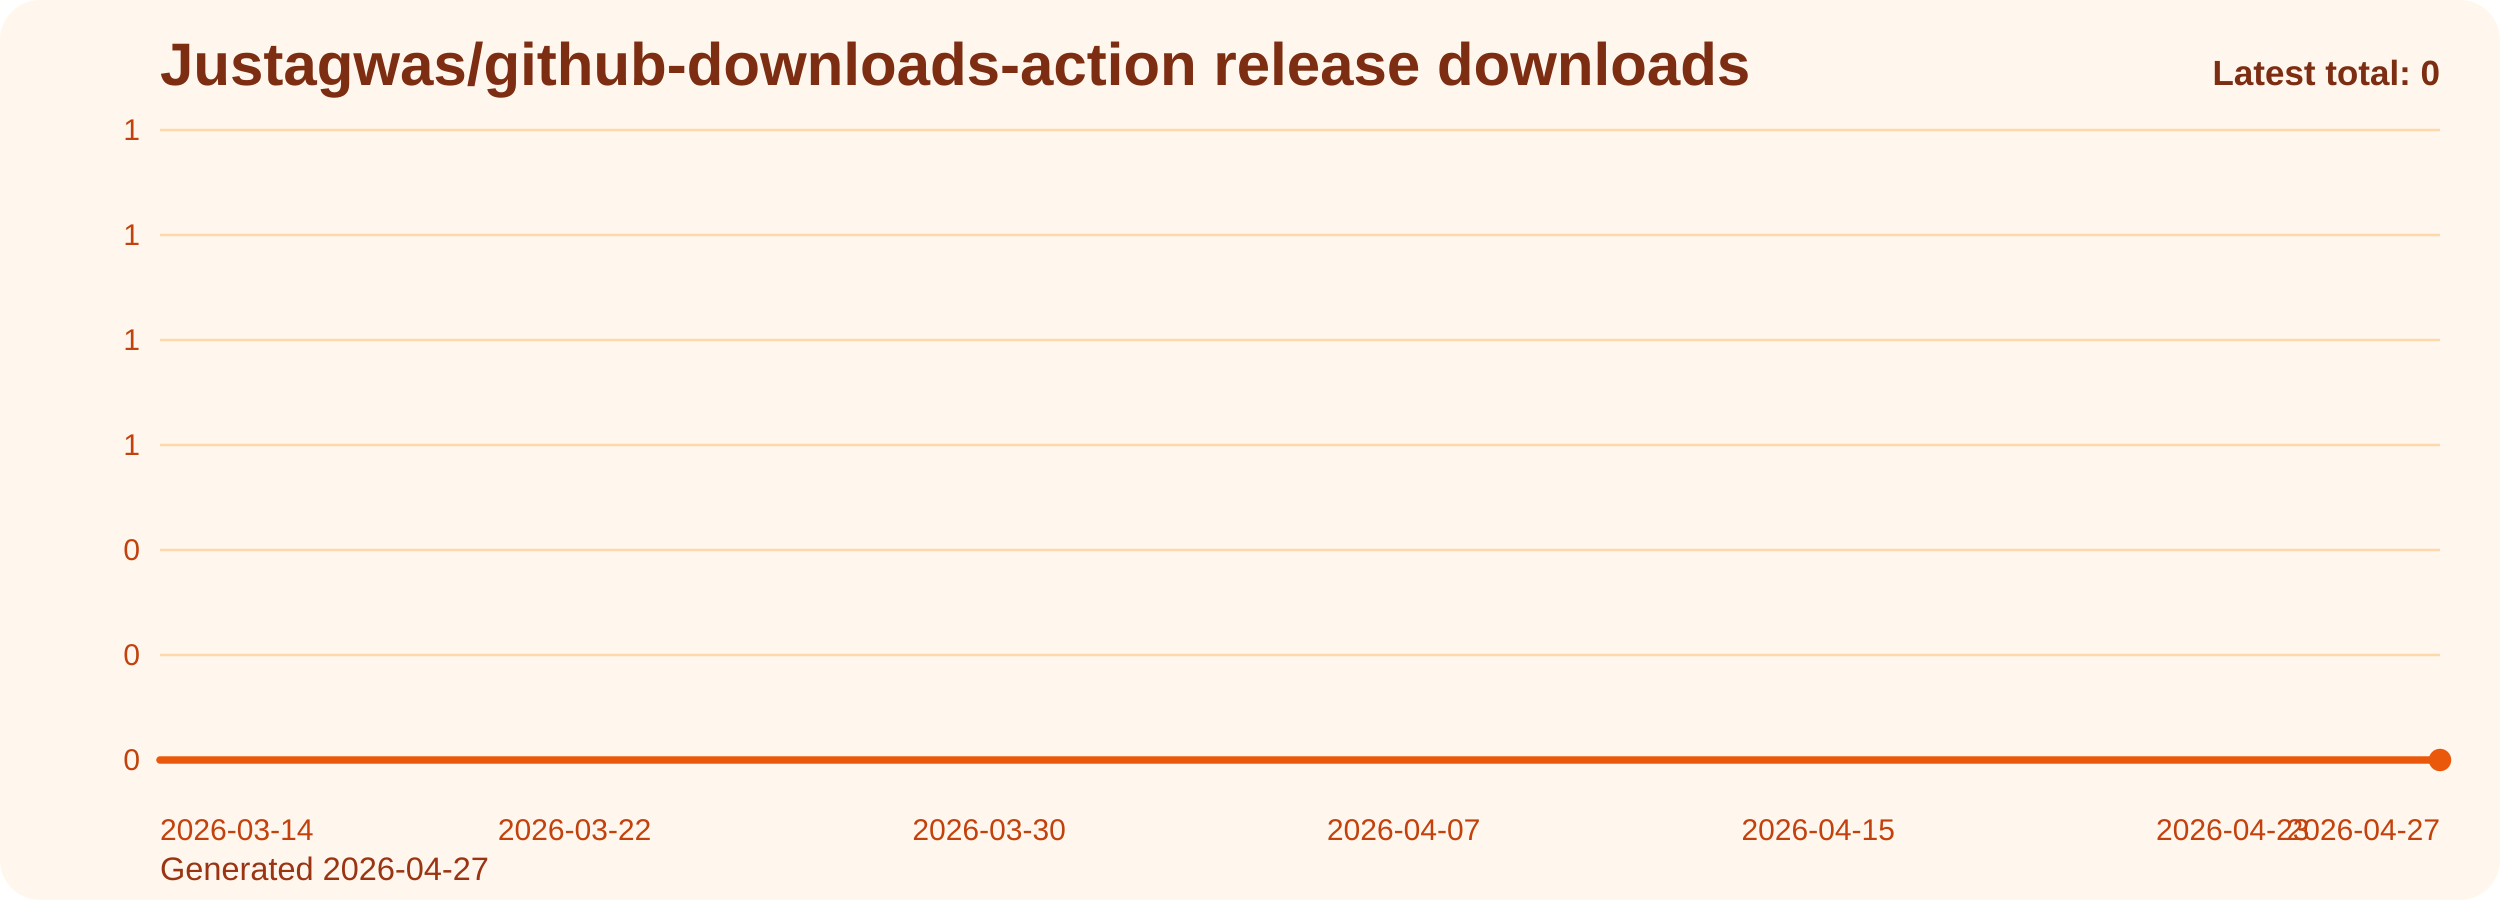
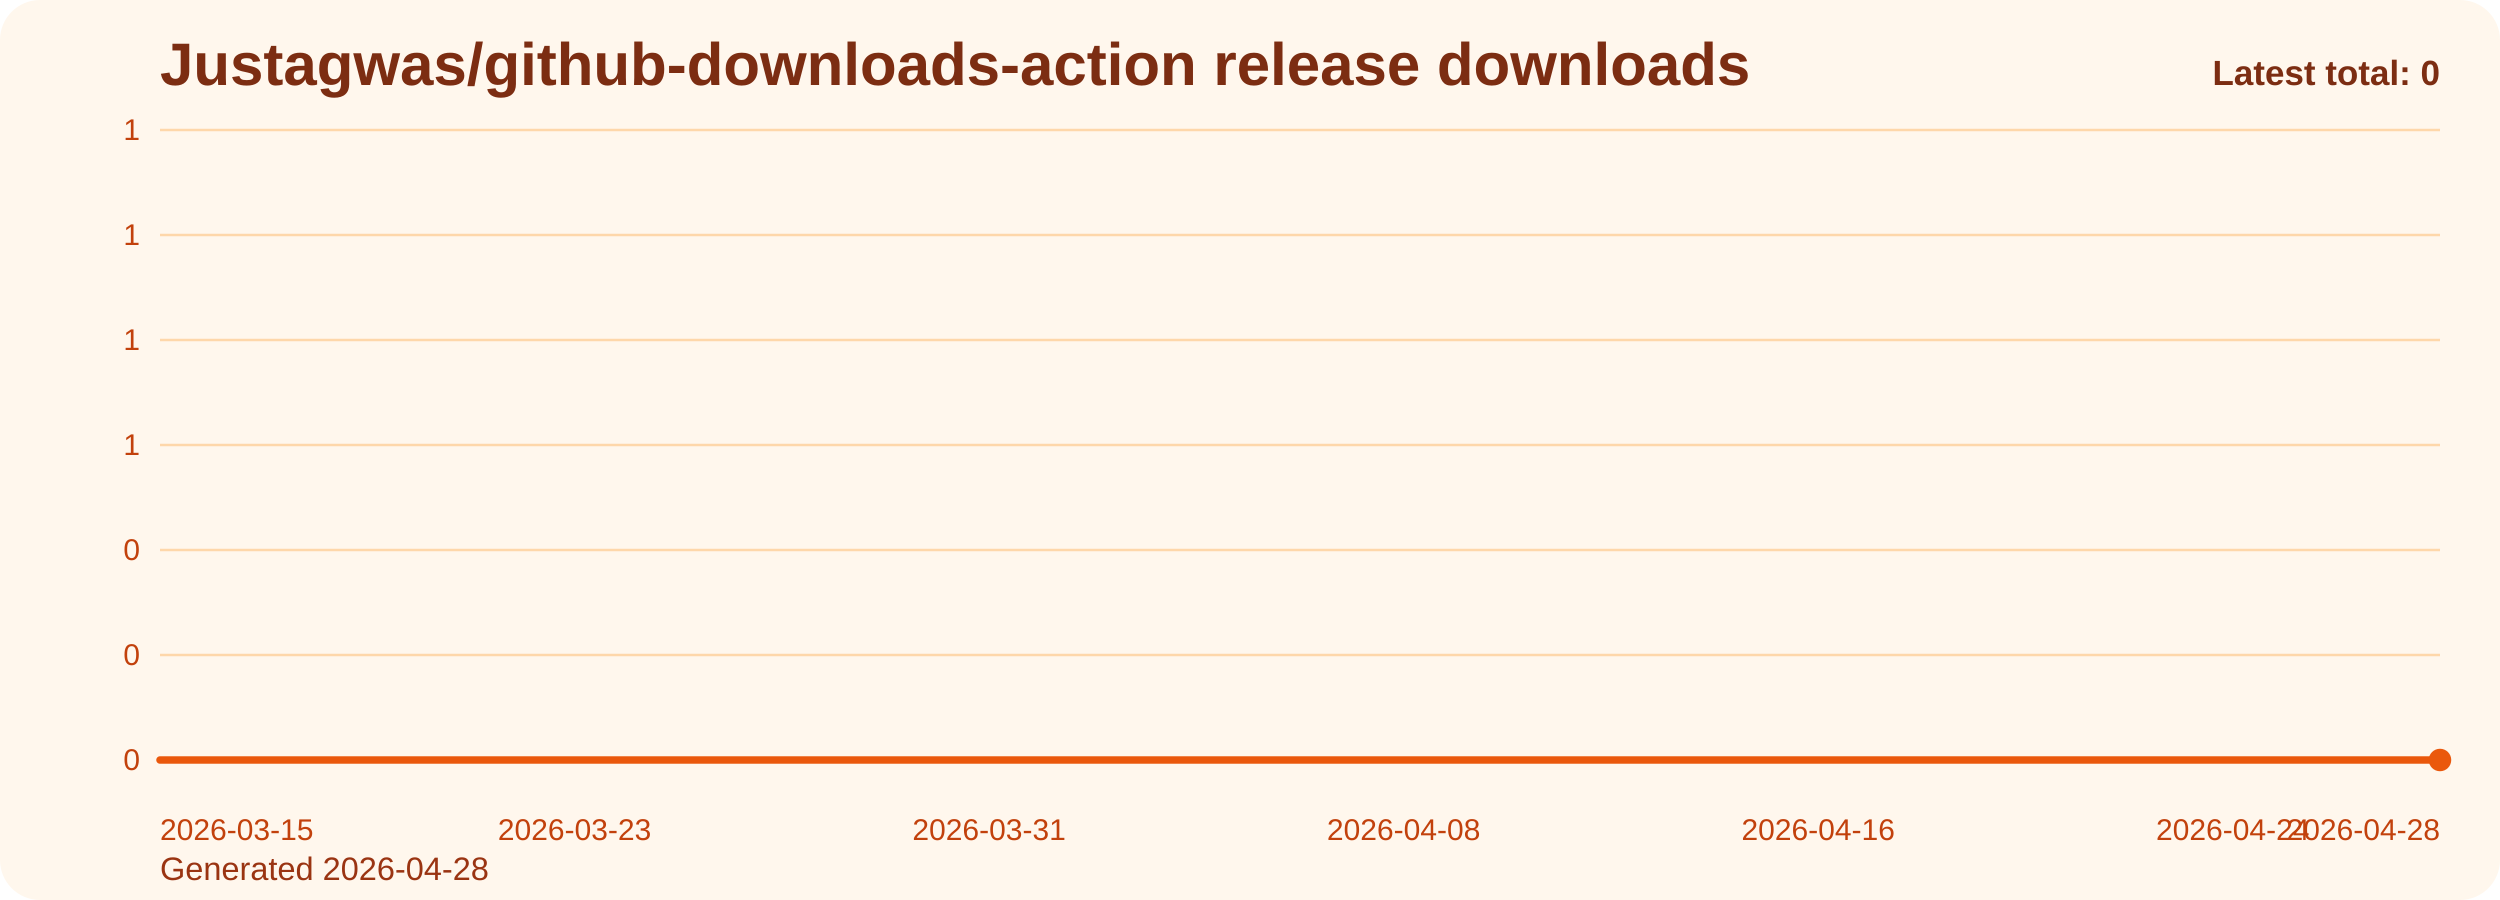
<svg xmlns="http://www.w3.org/2000/svg" viewBox="0 0 1000 360" role="img" aria-label="Justagwas/github-downloads-action release downloads chart">
  <defs>
    <linearGradient id="fill-total-trend-orange" x1="0" y1="0" x2="0" y2="1">
      <stop offset="0%" stop-color="#f97316" stop-opacity="0.32" />
      <stop offset="100%" stop-color="#f97316" stop-opacity="0.05" />
    </linearGradient>
    <style>
      .bg { fill: #fff7ed; }
      .title { font: 700 24px Arial, sans-serif; fill: #7c2d12; }
      .sub { font: 400 13px Arial, sans-serif; fill: #9a3412; }
      .grid { stroke: #fed7aa; stroke-width: 1; }
      .axis { font: 400 12px Arial, sans-serif; fill: #c2410c; }
      .line { fill: none; stroke: #ea580c; stroke-width: 3; stroke-linecap: round; stroke-linejoin: round; }
      .dot { fill: #ea580c; }
      .value { font: 600 11px Arial, sans-serif; fill: #9a3412; }
      .latest { font: 700 14px Arial, sans-serif; fill: #7c2d12; }
    </style>
  </defs>
  <rect class="bg" x="0" y="0" width="1000" height="360" rx="16" />
  <text class="title" x="64" y="34">Justagwas/github-downloads-action release downloads</text>
-   <text class="sub" x="64" y="352">Generated 2026-04-27</text>
+   <text class="sub" x="64" y="352">Generated 2026-04-28</text>
  <line x1="64" y1="52.00" x2="976" y2="52.00" class="grid" />
  <text x="56" y="56.00" text-anchor="end" class="axis">1</text>
  <line x1="64" y1="94.00" x2="976" y2="94.00" class="grid" />
  <text x="56" y="98.00" text-anchor="end" class="axis">1</text>
  <line x1="64" y1="136.00" x2="976" y2="136.00" class="grid" />
  <text x="56" y="140.00" text-anchor="end" class="axis">1</text>
  <line x1="64" y1="178.00" x2="976" y2="178.00" class="grid" />
  <text x="56" y="182.00" text-anchor="end" class="axis">1</text>
  <line x1="64" y1="220.00" x2="976" y2="220.00" class="grid" />
  <text x="56" y="224.00" text-anchor="end" class="axis">0</text>
  <line x1="64" y1="262.00" x2="976" y2="262.00" class="grid" />
  <text x="56" y="266.00" text-anchor="end" class="axis">0</text>
  <line x1="64" y1="304.00" x2="976" y2="304.00" class="grid" />
  <text x="56" y="308.00" text-anchor="end" class="axis">0</text>
  <path d="M 64.00 304 L 64.00 304.00 L 84.73 304.00 L 105.45 304.00 L 126.18 304.00 L 146.91 304.00 L 167.64 304.00 L 188.36 304.00 L 209.09 304.00 L 229.82 304.00 L 250.55 304.00 L 271.27 304.00 L 292.00 304.00 L 312.73 304.00 L 333.45 304.00 L 354.18 304.00 L 374.91 304.00 L 395.64 304.00 L 416.36 304.00 L 437.09 304.00 L 457.82 304.00 L 478.55 304.00 L 499.27 304.00 L 520.00 304.00 L 540.73 304.00 L 561.45 304.00 L 582.18 304.00 L 602.91 304.00 L 623.64 304.00 L 644.36 304.00 L 665.09 304.00 L 685.82 304.00 L 706.55 304.00 L 727.27 304.00 L 748.00 304.00 L 768.73 304.00 L 789.45 304.00 L 810.18 304.00 L 830.91 304.00 L 851.64 304.00 L 872.36 304.00 L 893.09 304.00 L 913.82 304.00 L 934.55 304.00 L 955.27 304.00 L 976.00 304.00 L 976.00 304 Z" fill="url(#fill-total-trend-orange)" />
  <polyline class="line" points="64.00,304.00 84.73,304.00 105.45,304.00 126.18,304.00 146.91,304.00 167.64,304.00 188.36,304.00 209.09,304.00 229.82,304.00 250.55,304.00 271.27,304.00 292.00,304.00 312.73,304.00 333.45,304.00 354.18,304.00 374.91,304.00 395.64,304.00 416.36,304.00 437.09,304.00 457.82,304.00 478.55,304.00 499.27,304.00 520.00,304.00 540.73,304.00 561.45,304.00 582.18,304.00 602.91,304.00 623.64,304.00 644.36,304.00 665.09,304.00 685.82,304.00 706.55,304.00 727.27,304.00 748.00,304.00 768.73,304.00 789.45,304.00 810.18,304.00 830.91,304.00 851.64,304.00 872.36,304.00 893.09,304.00 913.82,304.00 934.55,304.00 955.27,304.00 976.00,304.00" />
  <circle class="dot" cx="976.00" cy="304.00" r="4.5" />
-   <text class="axis" x="64.00" y="336" text-anchor="start">2026-03-14</text>
-   <text class="axis" x="229.82" y="336" text-anchor="middle">2026-03-22</text>
-   <text class="axis" x="395.64" y="336" text-anchor="middle">2026-03-30</text>
-   <text class="axis" x="561.45" y="336" text-anchor="middle">2026-04-07</text>
-   <text class="axis" x="727.27" y="336" text-anchor="middle">2026-04-15</text>
-   <text class="axis" x="893.09" y="336" text-anchor="middle">2026-04-23</text>
-   <text class="axis" x="976.00" y="336" text-anchor="end">2026-04-27</text>
+   <text class="axis" x="64.00" y="336" text-anchor="start">2026-03-15</text>
+   <text class="axis" x="229.82" y="336" text-anchor="middle">2026-03-23</text>
+   <text class="axis" x="395.64" y="336" text-anchor="middle">2026-03-31</text>
+   <text class="axis" x="561.45" y="336" text-anchor="middle">2026-04-08</text>
+   <text class="axis" x="727.27" y="336" text-anchor="middle">2026-04-16</text>
+   <text class="axis" x="893.09" y="336" text-anchor="middle">2026-04-24</text>
+   <text class="axis" x="976.00" y="336" text-anchor="end">2026-04-28</text>
  <text class="latest" x="976" y="34" text-anchor="end">Latest total: 0</text>
</svg>
